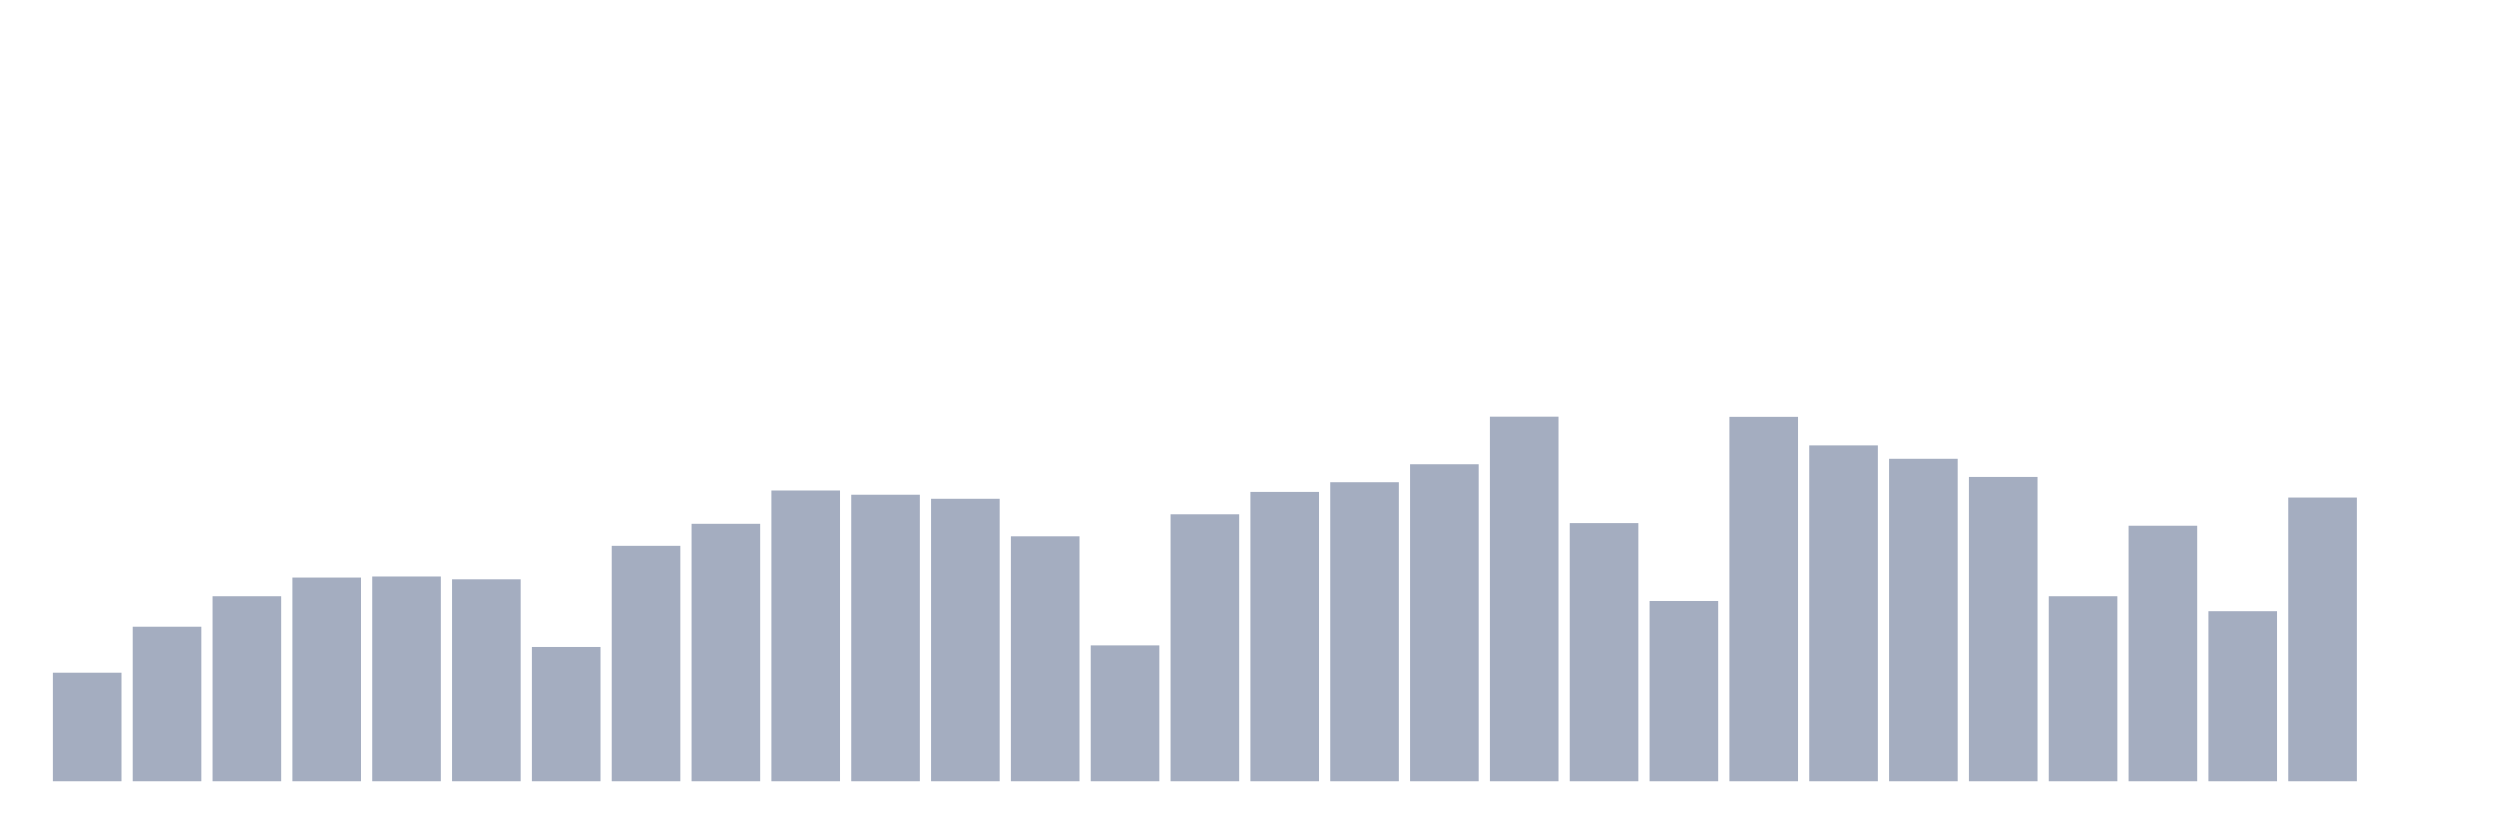
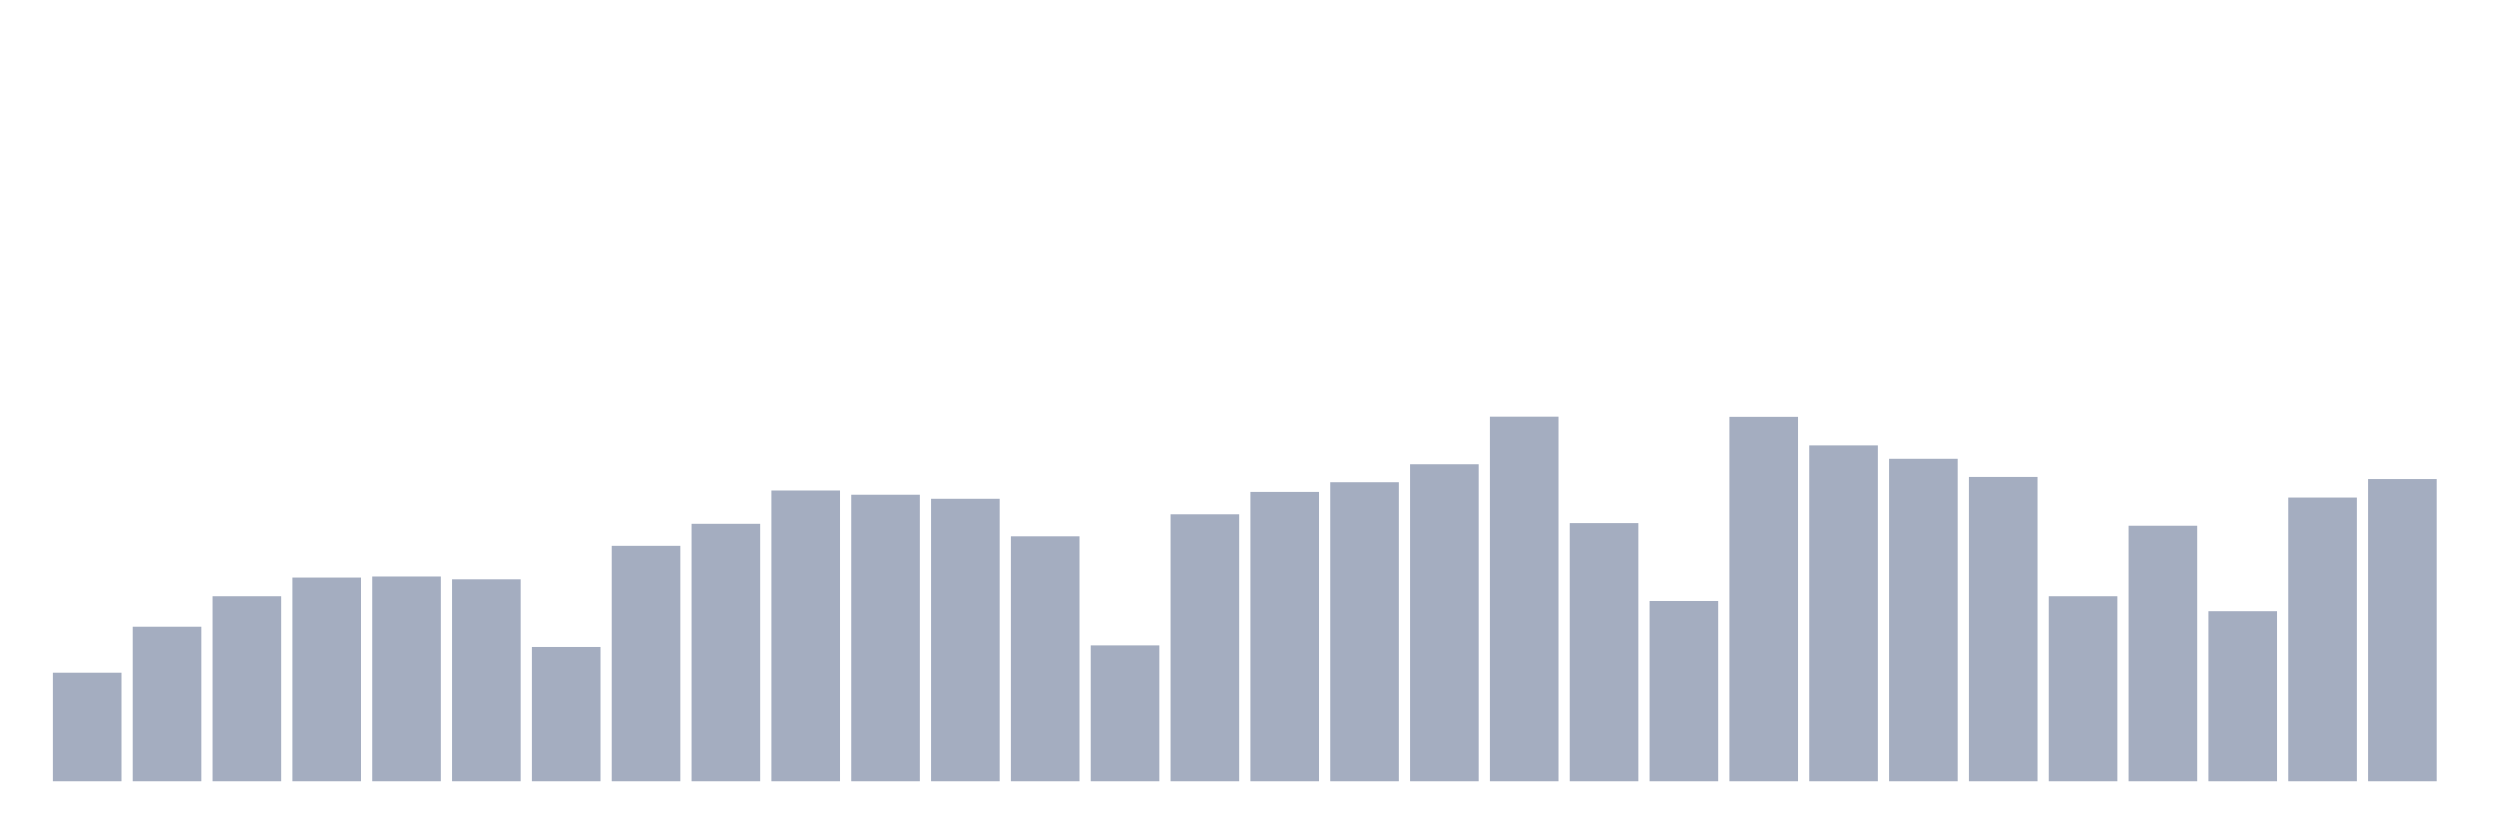
<svg xmlns="http://www.w3.org/2000/svg" viewBox="0 0 480 160">
  <g transform="translate(10,10)">
    <rect class="bar" x="0.153" width="13.175" y="119.159" height="20.841" fill="rgb(164,173,192)" />
    <rect class="bar" x="15.482" width="13.175" y="110.329" height="29.671" fill="rgb(164,173,192)" />
    <rect class="bar" x="30.81" width="13.175" y="104.476" height="35.524" fill="rgb(164,173,192)" />
    <rect class="bar" x="46.138" width="13.175" y="100.889" height="39.111" fill="rgb(164,173,192)" />
    <rect class="bar" x="61.466" width="13.175" y="100.686" height="39.314" fill="rgb(164,173,192)" />
    <rect class="bar" x="76.794" width="13.175" y="101.228" height="38.772" fill="rgb(164,173,192)" />
    <rect class="bar" x="92.123" width="13.175" y="114.219" height="25.781" fill="rgb(164,173,192)" />
    <rect class="bar" x="107.451" width="13.175" y="94.799" height="45.201" fill="rgb(164,173,192)" />
    <rect class="bar" x="122.779" width="13.175" y="90.57" height="49.43" fill="rgb(164,173,192)" />
    <rect class="bar" x="138.107" width="13.175" y="84.176" height="55.824" fill="rgb(164,173,192)" />
    <rect class="bar" x="153.436" width="13.175" y="84.988" height="55.012" fill="rgb(164,173,192)" />
    <rect class="bar" x="168.764" width="13.175" y="85.766" height="54.234" fill="rgb(164,173,192)" />
    <rect class="bar" x="184.092" width="13.175" y="92.972" height="47.028" fill="rgb(164,173,192)" />
    <rect class="bar" x="199.42" width="13.175" y="113.915" height="26.085" fill="rgb(164,173,192)" />
    <rect class="bar" x="214.748" width="13.175" y="88.743" height="51.257" fill="rgb(164,173,192)" />
    <rect class="bar" x="230.077" width="13.175" y="84.447" height="55.553" fill="rgb(164,173,192)" />
    <rect class="bar" x="245.405" width="13.175" y="82.586" height="57.414" fill="rgb(164,173,192)" />
    <rect class="bar" x="260.733" width="13.175" y="79.135" height="60.865" fill="rgb(164,173,192)" />
    <rect class="bar" x="276.061" width="13.175" y="70" height="70" fill="rgb(164,173,192)" />
    <rect class="bar" x="291.39" width="13.175" y="90.435" height="49.565" fill="rgb(164,173,192)" />
    <rect class="bar" x="306.718" width="13.175" y="105.389" height="34.611" fill="rgb(164,173,192)" />
    <rect class="bar" x="322.046" width="13.175" y="70.034" height="69.966" fill="rgb(164,173,192)" />
    <rect class="bar" x="337.374" width="13.175" y="75.515" height="64.485" fill="rgb(164,173,192)" />
    <rect class="bar" x="352.702" width="13.175" y="78.086" height="61.914" fill="rgb(164,173,192)" />
    <rect class="bar" x="368.031" width="13.175" y="81.571" height="58.429" fill="rgb(164,173,192)" />
    <rect class="bar" x="383.359" width="13.175" y="104.476" height="35.524" fill="rgb(164,173,192)" />
    <rect class="bar" x="398.687" width="13.175" y="90.942" height="49.058" fill="rgb(164,173,192)" />
    <rect class="bar" x="414.015" width="13.175" y="107.351" height="32.649" fill="rgb(164,173,192)" />
    <rect class="bar" x="429.344" width="13.175" y="85.529" height="54.471" fill="rgb(164,173,192)" />
-     <rect class="bar" x="444.672" width="13.175" y="140" height="0" fill="rgb(164,173,192)" />
+     <rect class="bar" x="444.672" width="13.175" y="81.977" height="58.023" fill="rgb(164,173,192)" />
  </g>
</svg>
